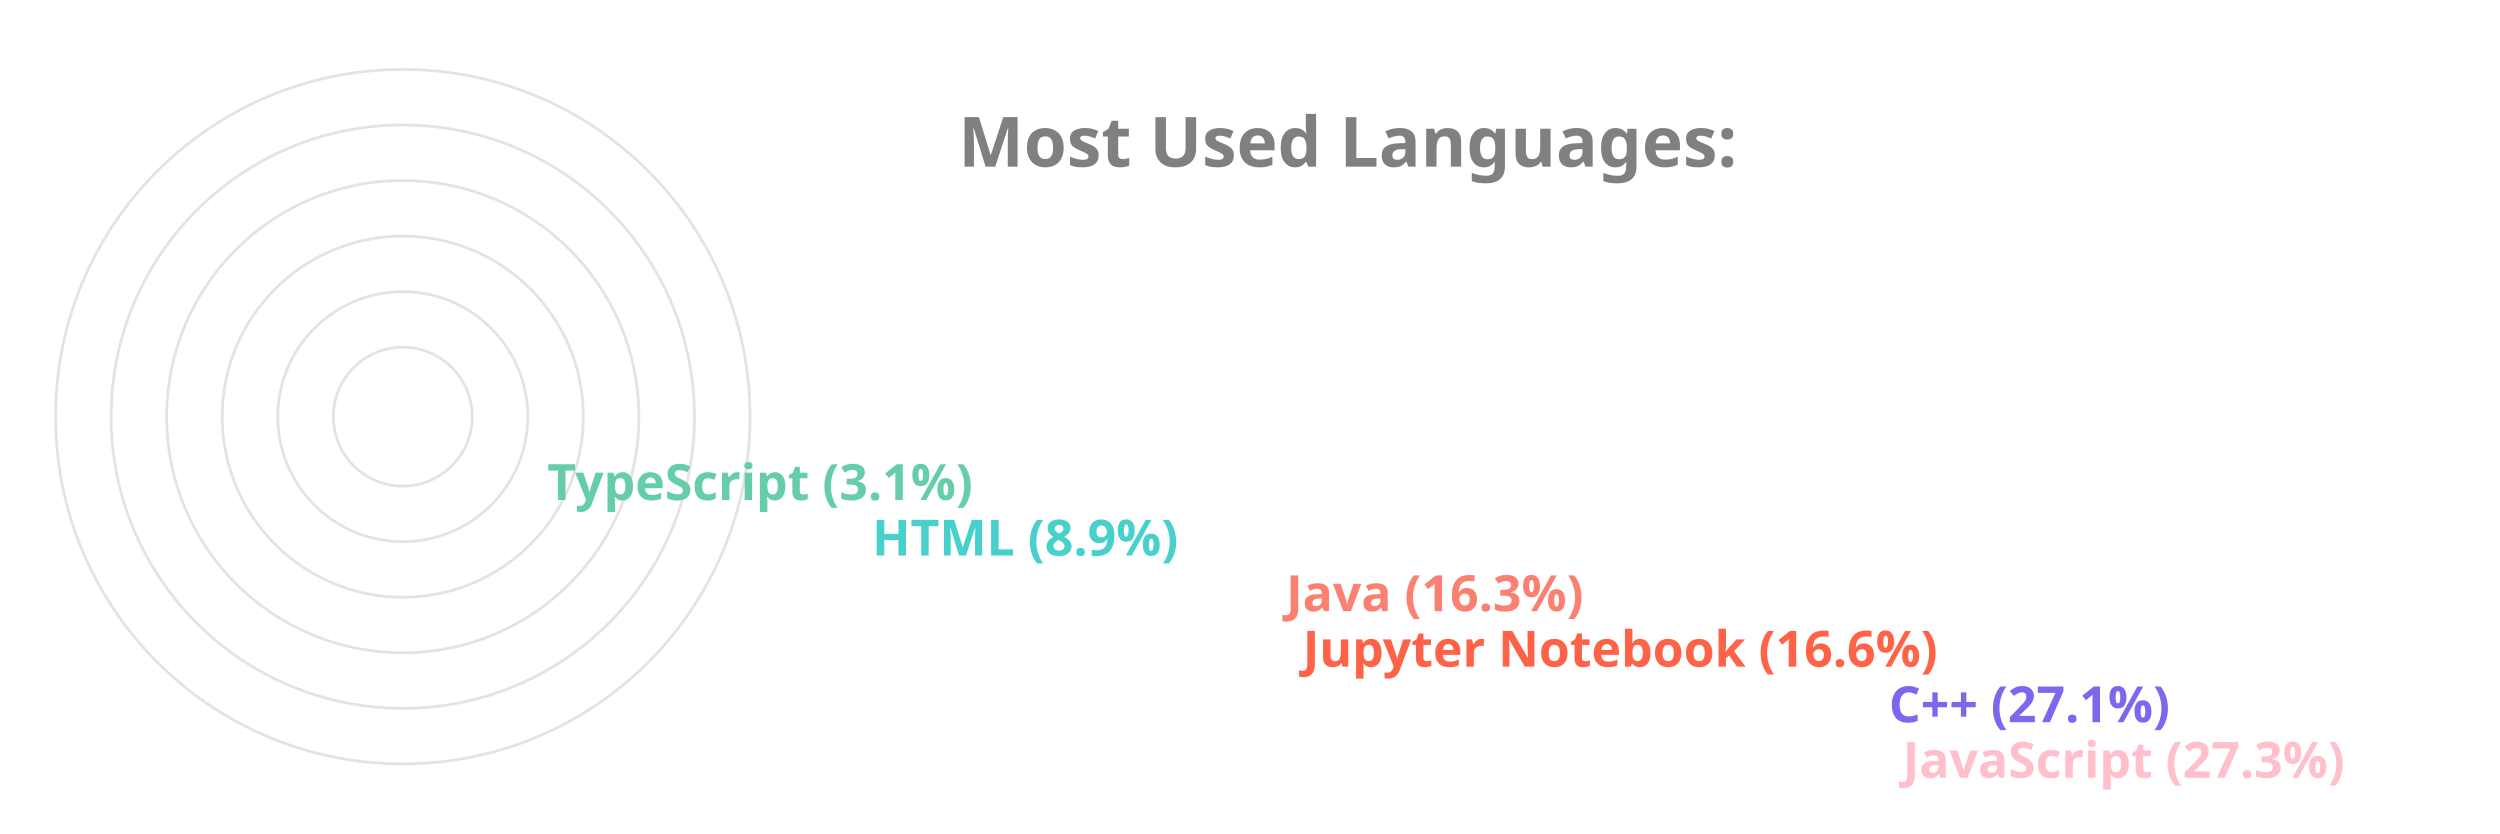
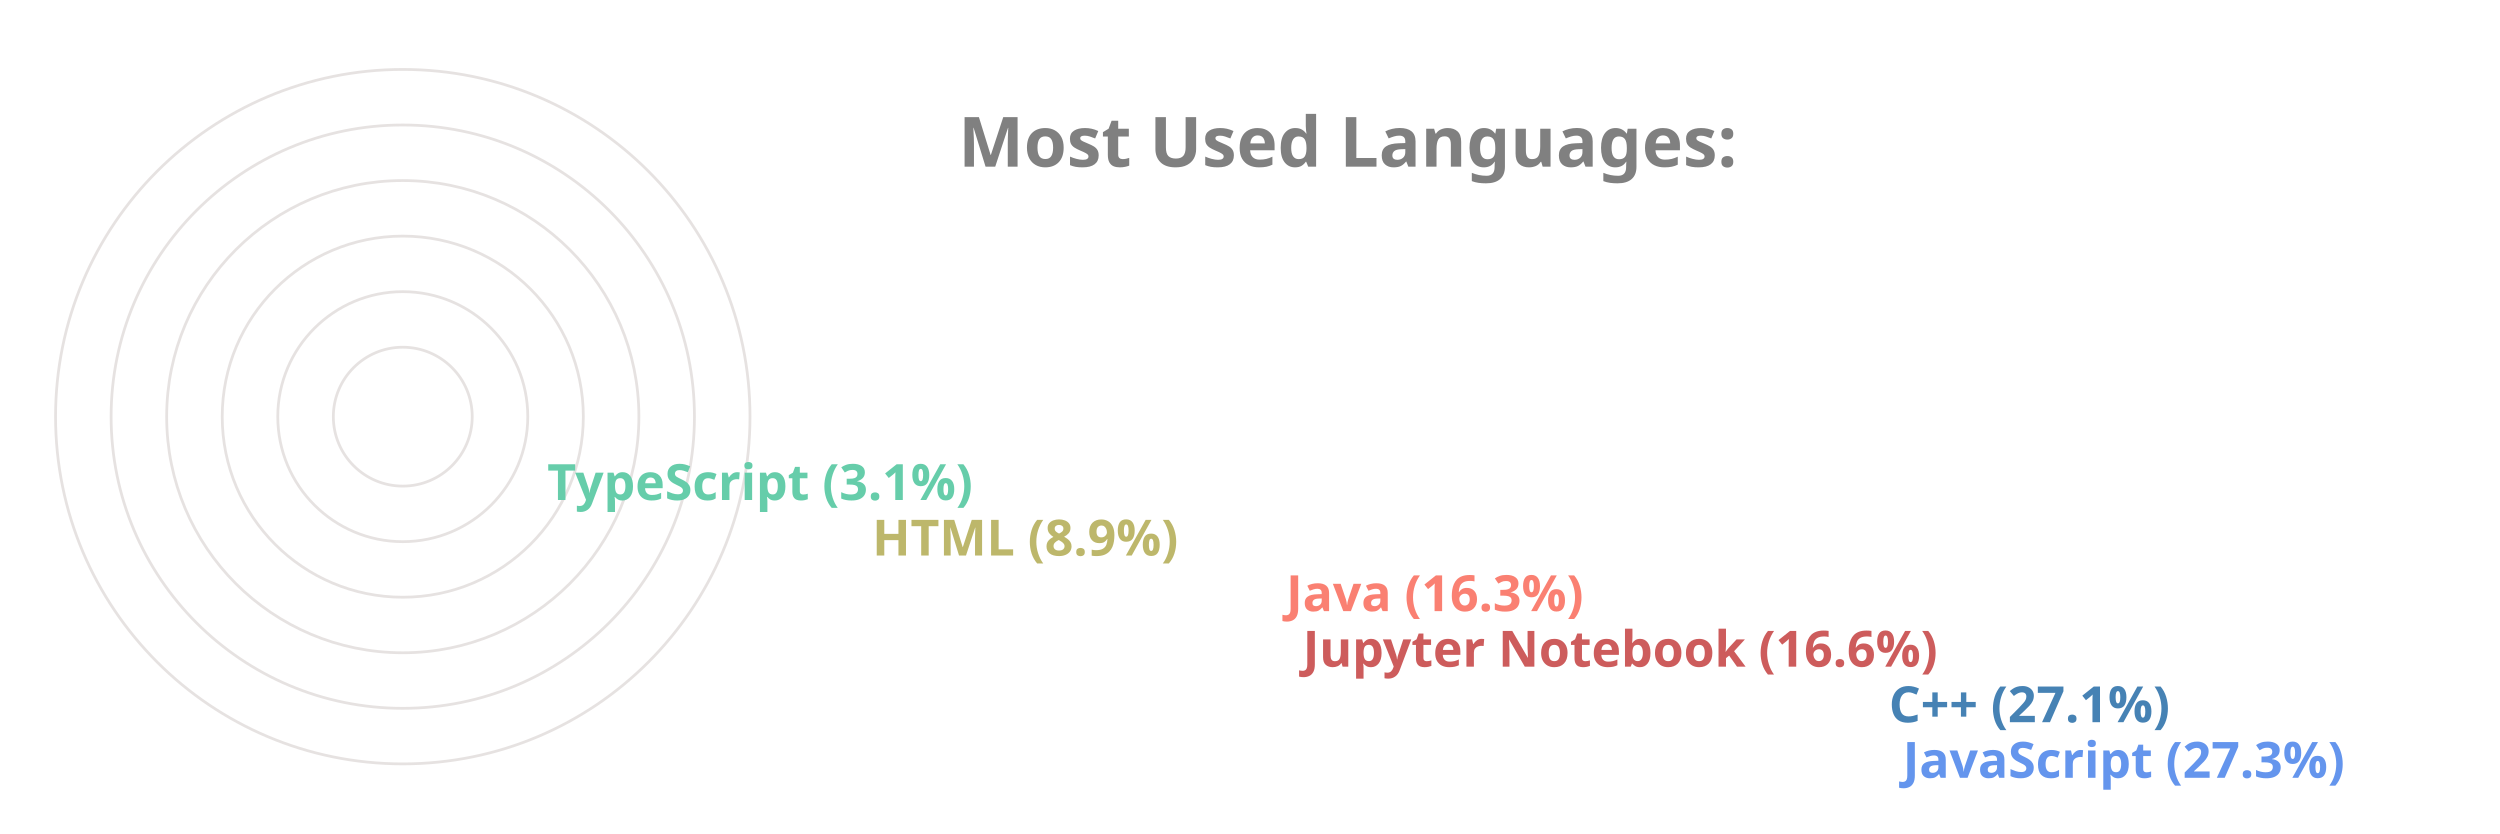
<svg xmlns="http://www.w3.org/2000/svg" viewBox="0 0 650 300" height="200px" width="600px">
  <style>
		.label {
			font: bold 25px sans-serif;
			color: #404040;
			-webkit-text-stroke: 1px white;
	  	}
		.name {
			font: bold 18px sans-serif;
			color: #404040;
	  	}

		.line {
			stroke-dasharray: 1000;
			stroke-dashoffset: 1000;
			animation: dash 3.5s ease-in-out forwards;	
			animation-iteration-count: infinite;
			animation-direction: alternate-reverse;
		}

		.path {
			stroke-dasharray: 1000;
			stroke-dashoffset: 1000;
			animation: dash 3.5s ease-in-out forwards;	
			animation-iteration-count: infinite;
			animation-direction: alternate-reverse;
		}
		  
		@keyframes dash {
			to {
				stroke-dashoffset: 0;
			}
		}

	</style>
  <g stroke="#E6E2E1" fill="none" stroke-width="1">
    <circle cx="20" cy="150" r="125" />
    <circle cx="20" cy="150" r="105" />
    <circle cx="20" cy="150" r="85" />
    <circle cx="20" cy="150" r="65" />
    <circle cx="20" cy="150" r="45" />
    <circle cx="20" cy="150" r="25" />
  </g>
  <g fill="none" stroke-width="20" class="line">
-     <line x2="550" y2="275" x1="20" y1="275" stroke="Pink" />
-     <line x2="545" y2="255" x1="20" y1="255" stroke="MediumSlateBlue" />
-     <line x2="334" y2="235" x1="20" y1="235" stroke="Tomato" />
+     <line x2="550" y2="275" x1="20" y1="275" stroke="CornflowerBlue" />
+     <line x2="545" y2="255" x1="20" y1="255" stroke="SteelBlue" />
+     <line x2="334" y2="235" x1="20" y1="235" stroke="IndianRed" />
    <line x2="328" y2="215" x1="20" y1="215" stroke="Salmon" />
-     <line x2="179" y2="195" x1="20" y1="195" stroke="MediumTurquoise" />
+     <line x2="179" y2="195" x1="20" y1="195" stroke="DarkKhaki" />
    <line x2="62" y2="175" x1="20" y1="175" stroke="MediumAquaMarine" />
  </g>
  <g fill="none" stroke-width="20" stroke-linecap="round" class="path">
-     <path d="M 20 275 A 125 125 45 0 1 -91 93" stroke="Pink" />
-     <path d="M 20 255 A 105 105 45 0 1 -73 102" stroke="MediumSlateBlue" />
-     <path d="M 20 235 A 85 85 45 0 1 -61 125" stroke="Tomato" />
+     <path d="M 20 275 A 125 125 45 0 1 -91 93" stroke="CornflowerBlue" />
+     <path d="M 20 255 A 105 105 45 0 1 -73 102" stroke="SteelBlue" />
+     <path d="M 20 235 A 85 85 45 0 1 -61 125" stroke="IndianRed" />
    <path d="M 20 215 A 65 65 45 0 1 -42 132" stroke="Salmon" />
-     <path d="M 20 195 A 45 45 45 0 1 -24 142" stroke="MediumTurquoise" />
+     <path d="M 20 195 A 45 45 45 0 1 -24 142" stroke="DarkKhaki" />
    <path d="M 20 175 A 25 25 45 0 1 -4 148" stroke="MediumAquaMarine" />
  </g>
  <g class="name">
-     <text x="560" y="280" fill="Pink">JavaScript (27.3%)</text>
-     <text x="555" y="260" fill="MediumSlateBlue">C++ (27.1%)</text>
-     <text x="344" y="240" fill="Tomato">Jupyter Notebook (16.6%)</text>
+     <text x="560" y="280" fill="CornflowerBlue">JavaScript (27.3%)</text>
+     <text x="555" y="260" fill="SteelBlue">C++ (27.1%)</text>
+     <text x="344" y="240" fill="IndianRed">Jupyter Notebook (16.6%)</text>
    <text x="338" y="220" fill="Salmon">Java (16.3%)</text>
-     <text x="189" y="200" fill="MediumTurquoise">HTML (8.9%)</text>
+     <text x="189" y="200" fill="DarkKhaki">HTML (8.9%)</text>
    <text x="72" y="180" fill="MediumAquaMarine">TypeScript (3.1%)</text>
  </g>
  <g class="label">
    <text x="220" y="60" fill="grey">Most Used Languages:</text>
  </g>
</svg>
